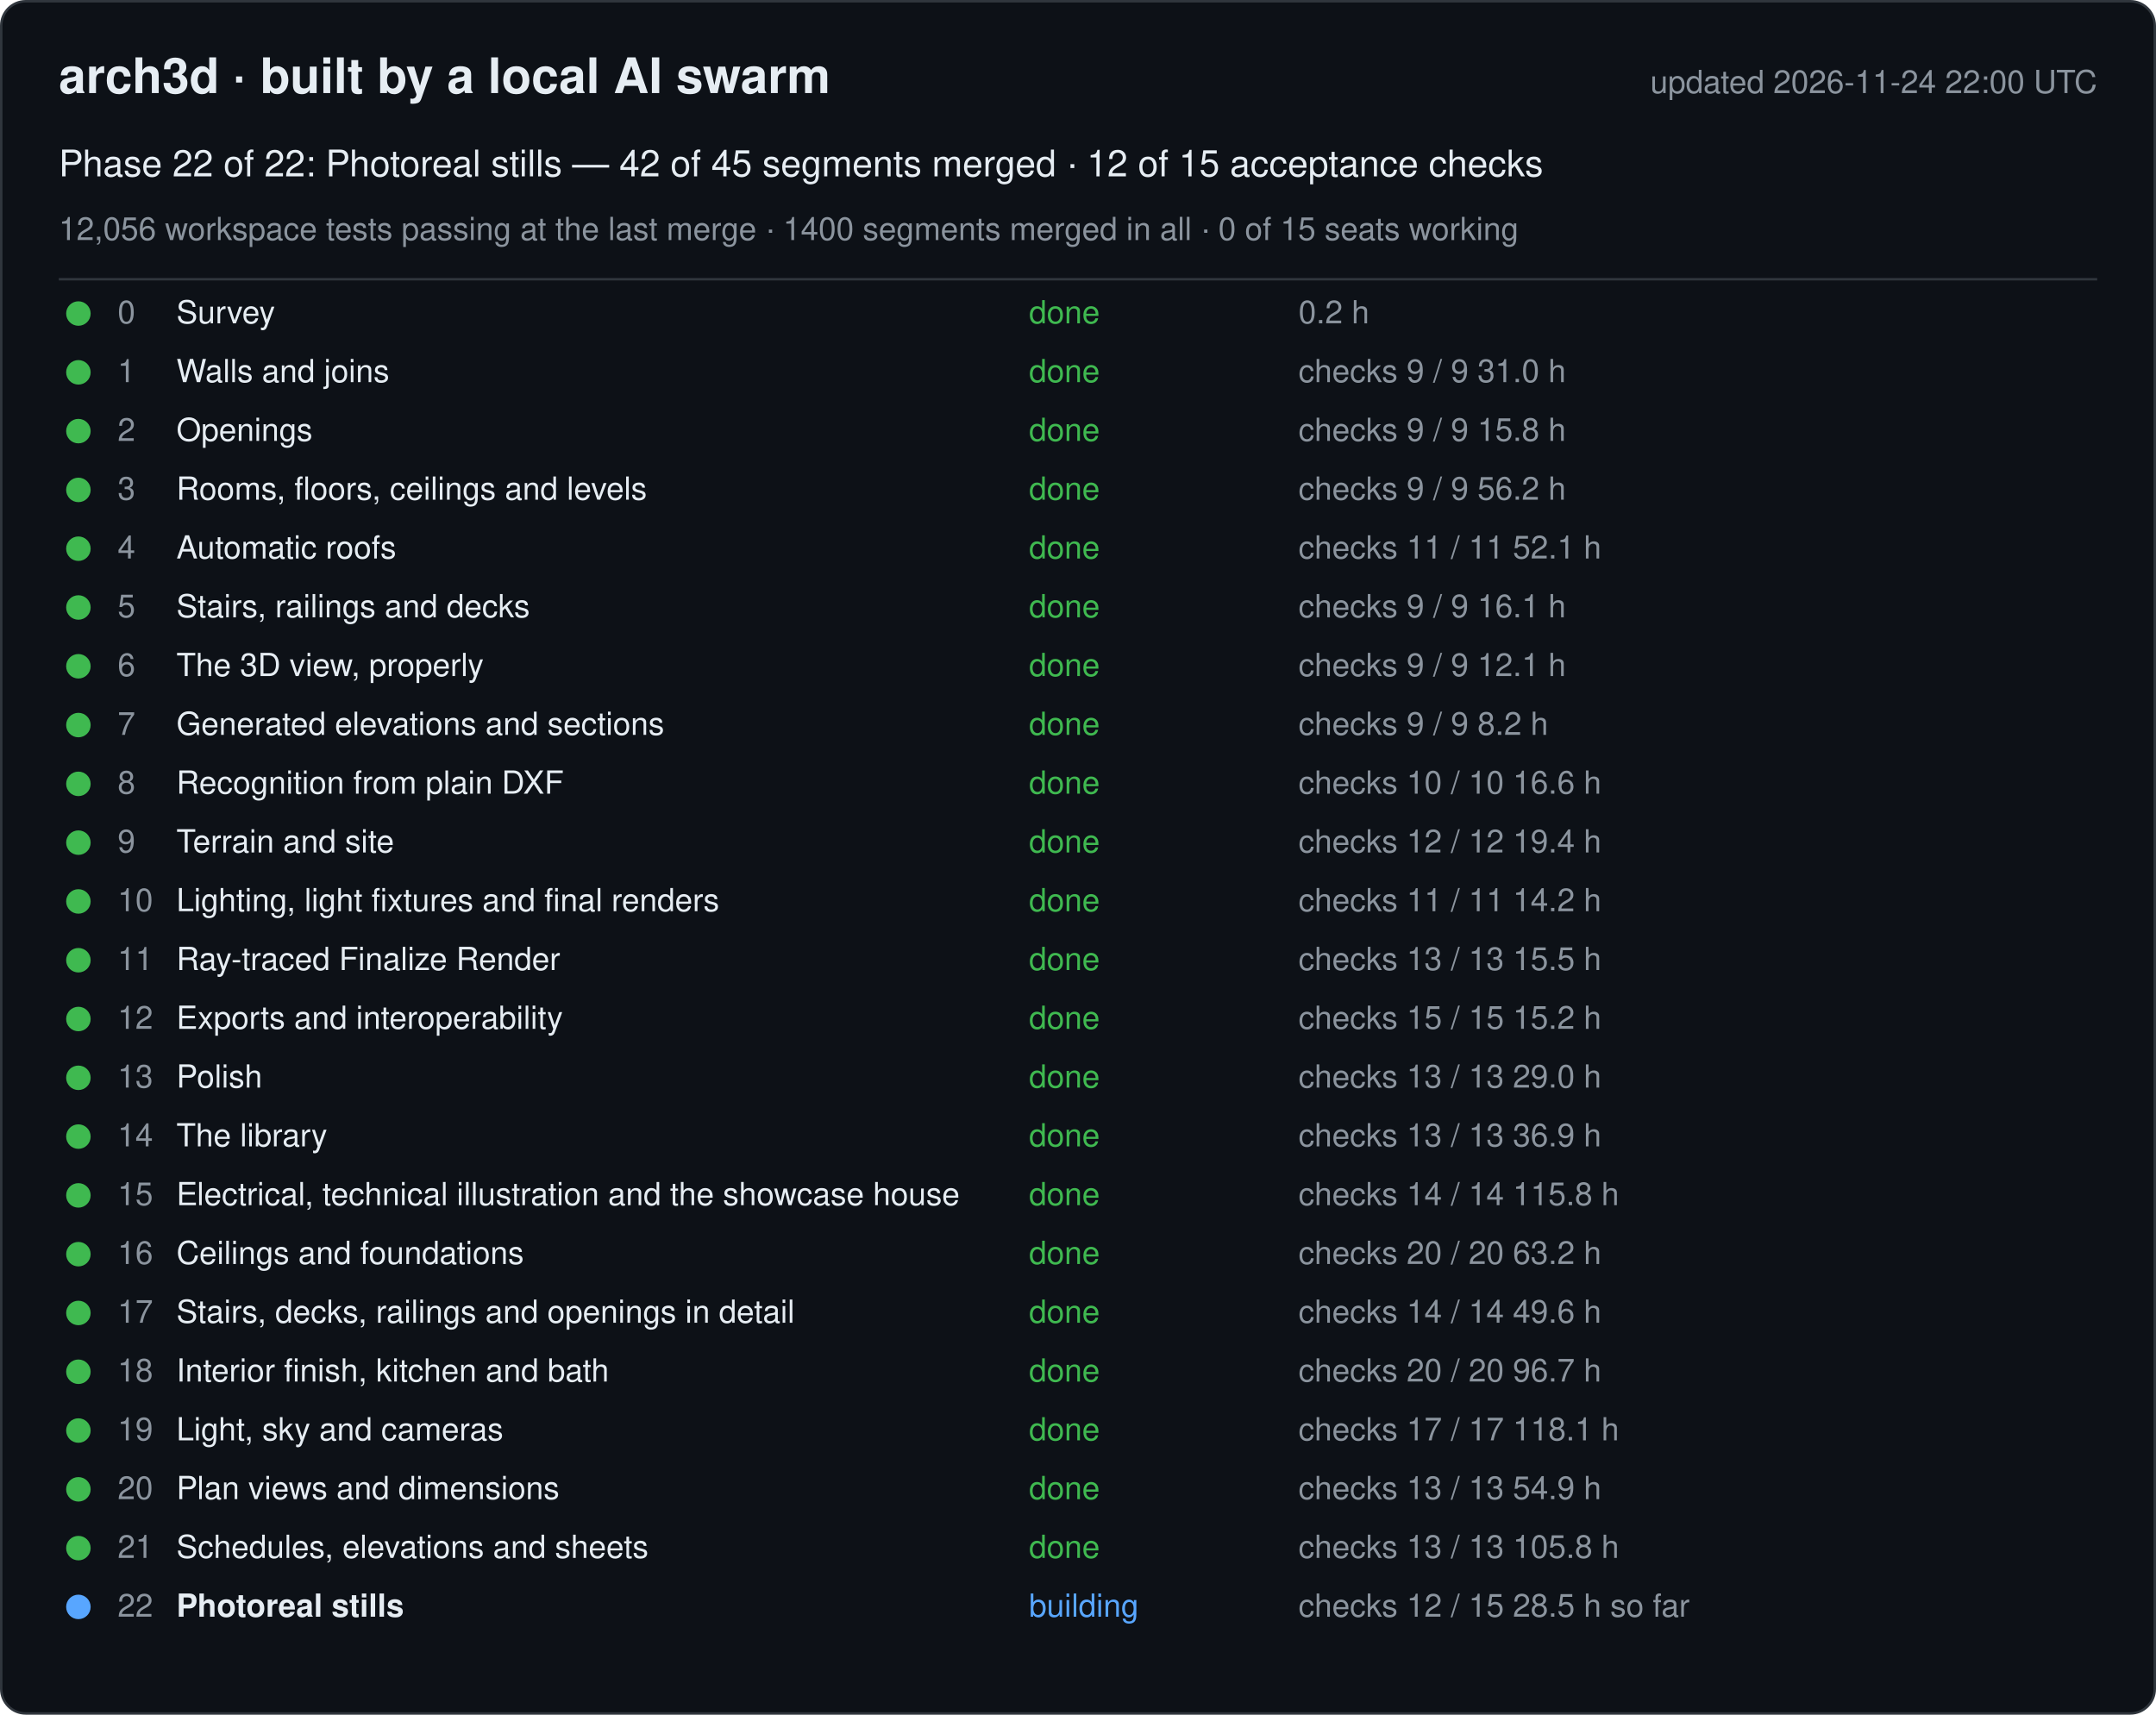
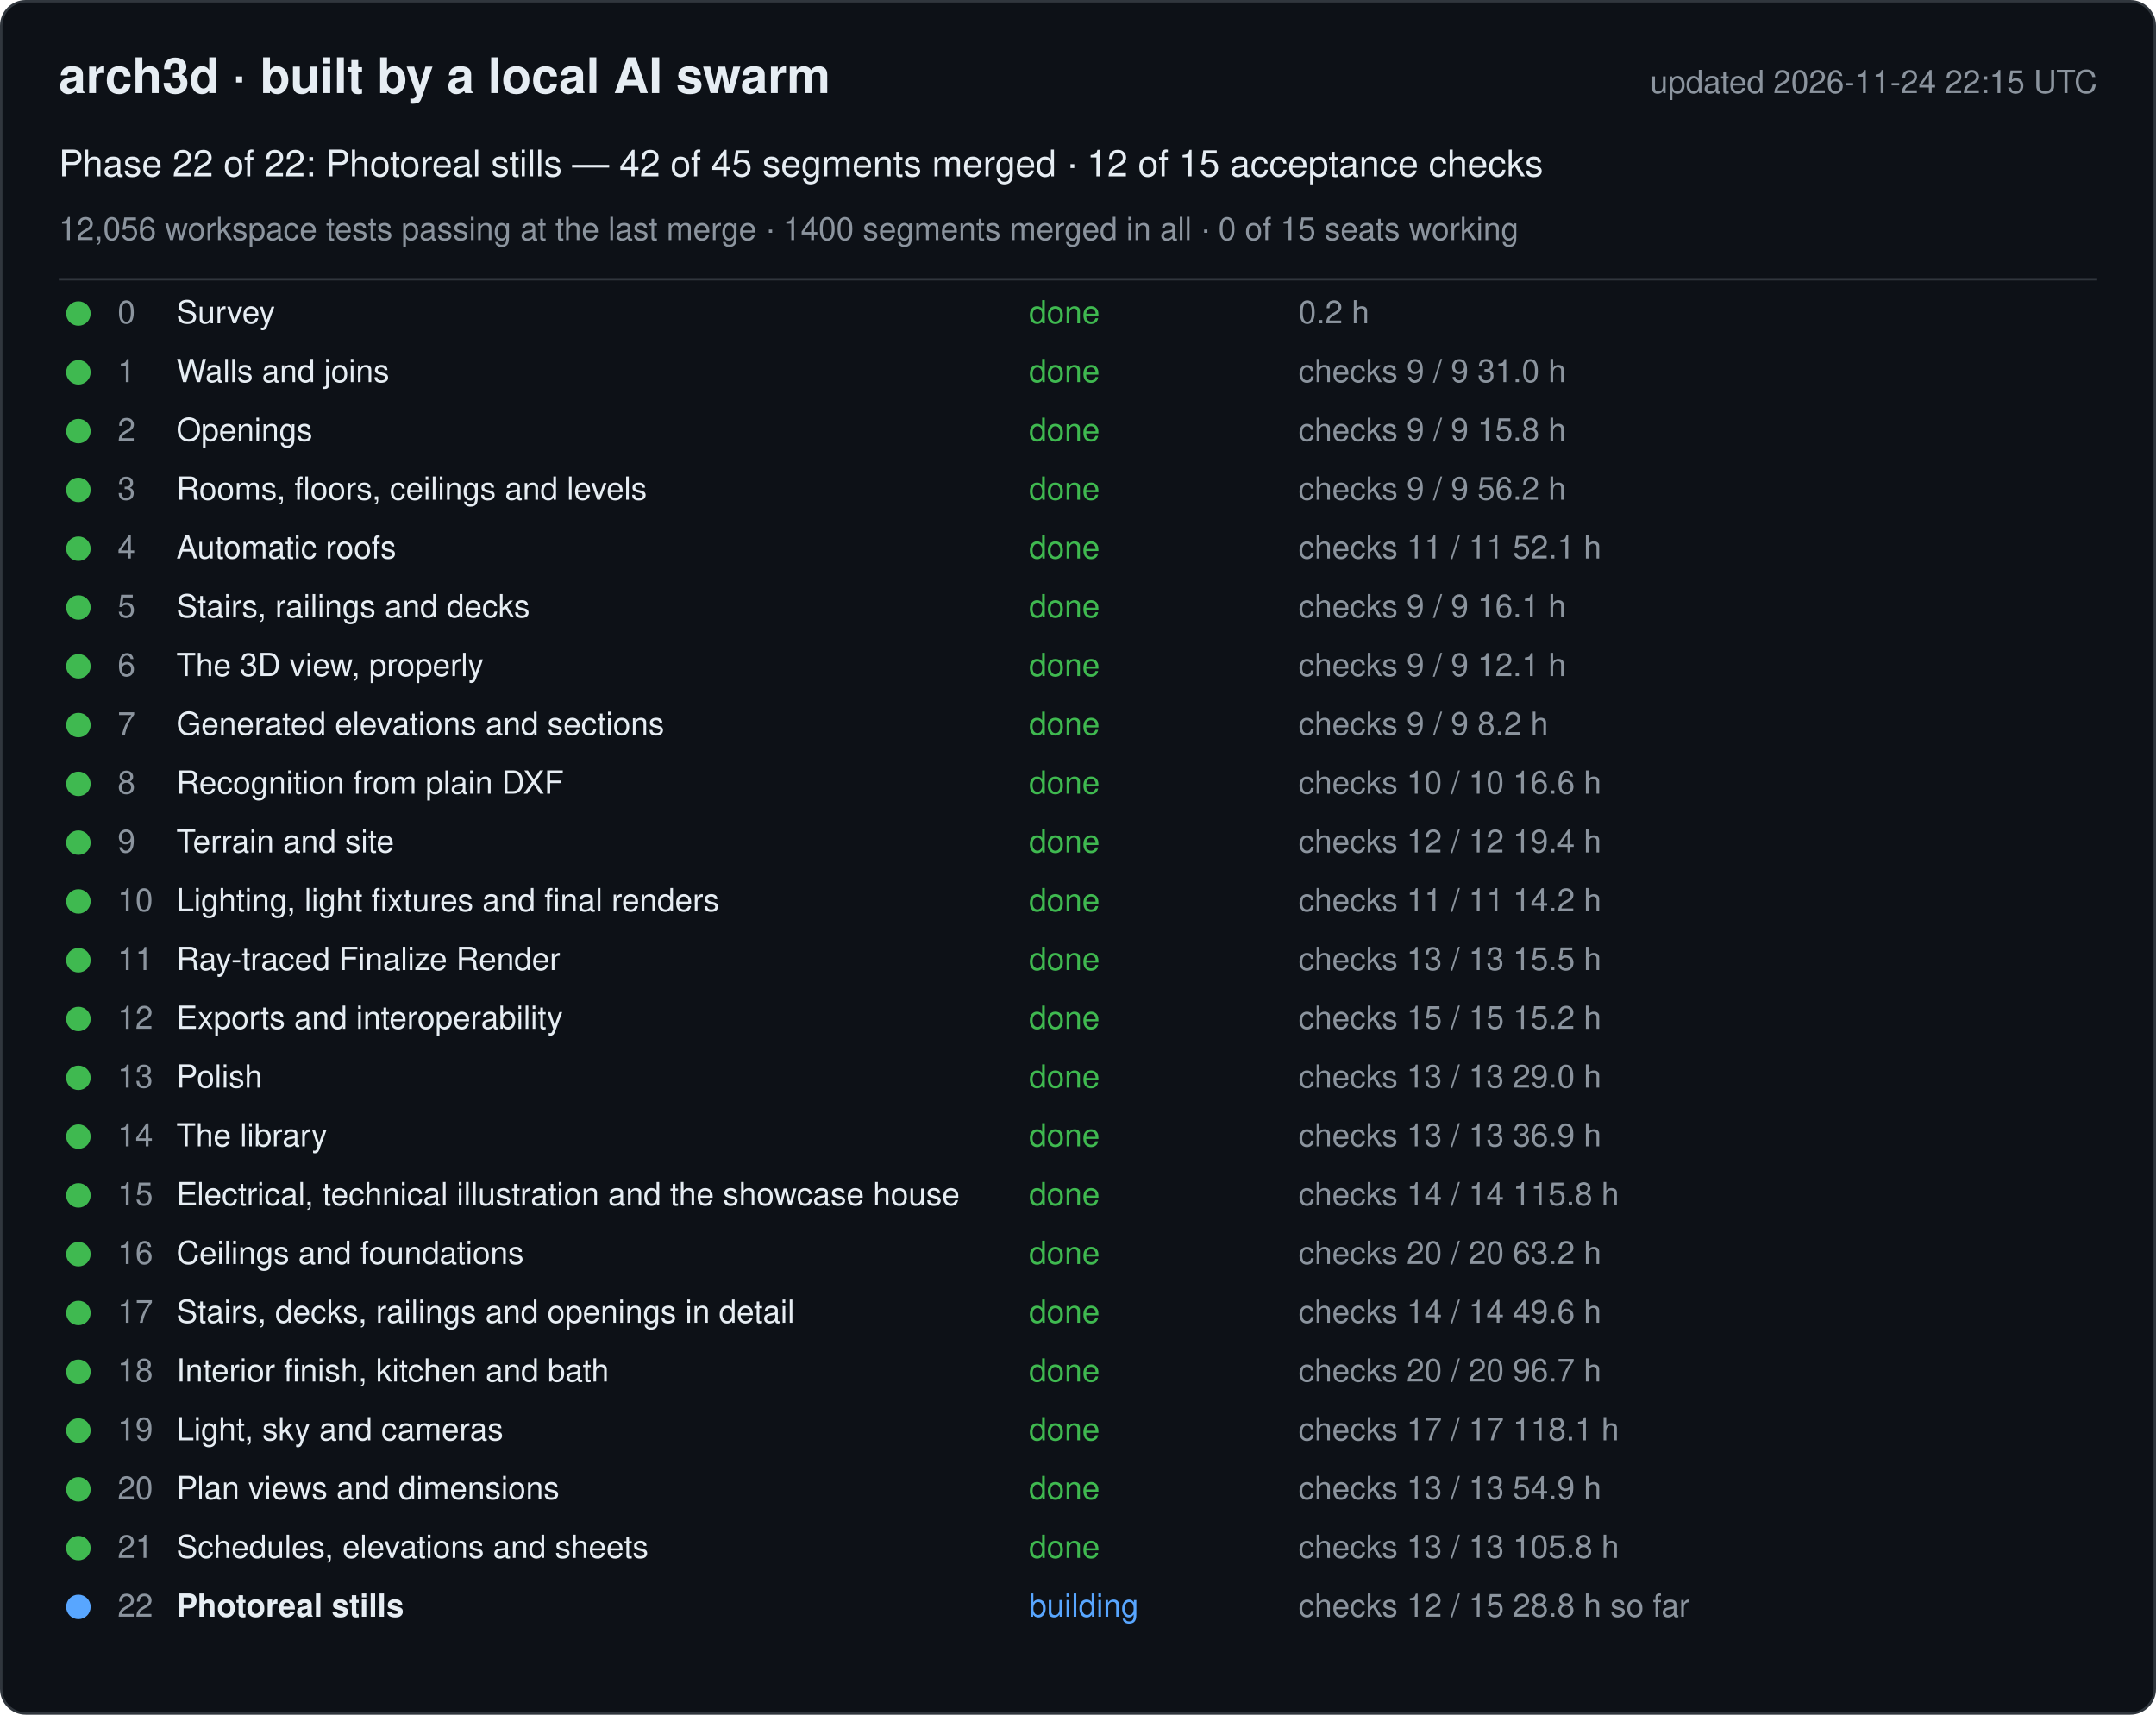
<svg xmlns="http://www.w3.org/2000/svg" width="880" height="700" viewBox="0 0 880 700" font-family="-apple-system, Segoe UI, Helvetica, Arial, sans-serif">
  <rect x="0.5" y="0.5" width="879" height="699" rx="10" fill="#0d1117" stroke="#30363d" />
  <text x="24" y="38" font-size="20" font-weight="600" fill="#e6edf3">arch3d · built by a local AI swarm</text>
-   <text x="856" y="38" font-size="13" fill="#8b949e" text-anchor="end">updated 2026-11-24 22:00 UTC</text>
+   <text x="856" y="38" font-size="13" fill="#8b949e" text-anchor="end">updated 2026-11-24 22:15 UTC</text>
  <text x="24" y="72" font-size="15" fill="#e6edf3">Phase 22 of 22: Photoreal stills — 42 of 45 segments merged · 12 of 15 acceptance checks</text>
  <text x="24" y="98" font-size="13" fill="#8b949e">12,056 workspace tests passing at the last merge · 1400 segments merged in all · 0 of 15 seats working</text>
  <line x1="24" y1="114" x2="856" y2="114" stroke="#30363d" />
  <g data-phase="0">
    <circle cx="32" cy="128" r="5" fill="#3fb950" />
    <text x="48" y="132" font-size="13" fill="#8b949e">0</text>
    <text x="72" y="132" font-size="13" fill="#e6edf3">Survey</text>
    <text x="420" y="132" font-size="13" fill="#3fb950">done</text>
    <text x="530" y="132" font-size="13" fill="#8b949e">0.2 h</text>
  </g>
  <g data-phase="1">
    <circle cx="32" cy="152" r="5" fill="#3fb950" />
    <text x="48" y="156" font-size="13" fill="#8b949e">1</text>
    <text x="72" y="156" font-size="13" fill="#e6edf3">Walls and joins</text>
    <text x="420" y="156" font-size="13" fill="#3fb950">done</text>
    <text x="530" y="156" font-size="13" fill="#8b949e">checks 9 / 9   31.0 h</text>
  </g>
  <g data-phase="2">
    <circle cx="32" cy="176" r="5" fill="#3fb950" />
    <text x="48" y="180" font-size="13" fill="#8b949e">2</text>
    <text x="72" y="180" font-size="13" fill="#e6edf3">Openings</text>
    <text x="420" y="180" font-size="13" fill="#3fb950">done</text>
    <text x="530" y="180" font-size="13" fill="#8b949e">checks 9 / 9   15.8 h</text>
  </g>
  <g data-phase="3">
    <circle cx="32" cy="200" r="5" fill="#3fb950" />
    <text x="48" y="204" font-size="13" fill="#8b949e">3</text>
    <text x="72" y="204" font-size="13" fill="#e6edf3">Rooms, floors, ceilings and levels</text>
    <text x="420" y="204" font-size="13" fill="#3fb950">done</text>
    <text x="530" y="204" font-size="13" fill="#8b949e">checks 9 / 9   56.2 h</text>
  </g>
  <g data-phase="4">
    <circle cx="32" cy="224" r="5" fill="#3fb950" />
    <text x="48" y="228" font-size="13" fill="#8b949e">4</text>
    <text x="72" y="228" font-size="13" fill="#e6edf3">Automatic roofs</text>
    <text x="420" y="228" font-size="13" fill="#3fb950">done</text>
    <text x="530" y="228" font-size="13" fill="#8b949e">checks 11 / 11   52.1 h</text>
  </g>
  <g data-phase="5">
    <circle cx="32" cy="248" r="5" fill="#3fb950" />
    <text x="48" y="252" font-size="13" fill="#8b949e">5</text>
    <text x="72" y="252" font-size="13" fill="#e6edf3">Stairs, railings and decks</text>
    <text x="420" y="252" font-size="13" fill="#3fb950">done</text>
    <text x="530" y="252" font-size="13" fill="#8b949e">checks 9 / 9   16.1 h</text>
  </g>
  <g data-phase="6">
    <circle cx="32" cy="272" r="5" fill="#3fb950" />
    <text x="48" y="276" font-size="13" fill="#8b949e">6</text>
    <text x="72" y="276" font-size="13" fill="#e6edf3">The 3D view, properly</text>
    <text x="420" y="276" font-size="13" fill="#3fb950">done</text>
    <text x="530" y="276" font-size="13" fill="#8b949e">checks 9 / 9   12.1 h</text>
  </g>
  <g data-phase="7">
    <circle cx="32" cy="296" r="5" fill="#3fb950" />
    <text x="48" y="300" font-size="13" fill="#8b949e">7</text>
    <text x="72" y="300" font-size="13" fill="#e6edf3">Generated elevations and sections</text>
    <text x="420" y="300" font-size="13" fill="#3fb950">done</text>
    <text x="530" y="300" font-size="13" fill="#8b949e">checks 9 / 9   8.2 h</text>
  </g>
  <g data-phase="8">
    <circle cx="32" cy="320" r="5" fill="#3fb950" />
    <text x="48" y="324" font-size="13" fill="#8b949e">8</text>
    <text x="72" y="324" font-size="13" fill="#e6edf3">Recognition from plain DXF</text>
    <text x="420" y="324" font-size="13" fill="#3fb950">done</text>
    <text x="530" y="324" font-size="13" fill="#8b949e">checks 10 / 10   16.6 h</text>
  </g>
  <g data-phase="9">
    <circle cx="32" cy="344" r="5" fill="#3fb950" />
    <text x="48" y="348" font-size="13" fill="#8b949e">9</text>
    <text x="72" y="348" font-size="13" fill="#e6edf3">Terrain and site</text>
    <text x="420" y="348" font-size="13" fill="#3fb950">done</text>
    <text x="530" y="348" font-size="13" fill="#8b949e">checks 12 / 12   19.4 h</text>
  </g>
  <g data-phase="10">
    <circle cx="32" cy="368" r="5" fill="#3fb950" />
    <text x="48" y="372" font-size="13" fill="#8b949e">10</text>
    <text x="72" y="372" font-size="13" fill="#e6edf3">Lighting, light fixtures and final renders</text>
    <text x="420" y="372" font-size="13" fill="#3fb950">done</text>
    <text x="530" y="372" font-size="13" fill="#8b949e">checks 11 / 11   14.2 h</text>
  </g>
  <g data-phase="11">
    <circle cx="32" cy="392" r="5" fill="#3fb950" />
    <text x="48" y="396" font-size="13" fill="#8b949e">11</text>
    <text x="72" y="396" font-size="13" fill="#e6edf3">Ray-traced Finalize Render</text>
    <text x="420" y="396" font-size="13" fill="#3fb950">done</text>
    <text x="530" y="396" font-size="13" fill="#8b949e">checks 13 / 13   15.5 h</text>
  </g>
  <g data-phase="12">
    <circle cx="32" cy="416" r="5" fill="#3fb950" />
    <text x="48" y="420" font-size="13" fill="#8b949e">12</text>
    <text x="72" y="420" font-size="13" fill="#e6edf3">Exports and interoperability</text>
    <text x="420" y="420" font-size="13" fill="#3fb950">done</text>
    <text x="530" y="420" font-size="13" fill="#8b949e">checks 15 / 15   15.2 h</text>
  </g>
  <g data-phase="13">
    <circle cx="32" cy="440" r="5" fill="#3fb950" />
    <text x="48" y="444" font-size="13" fill="#8b949e">13</text>
    <text x="72" y="444" font-size="13" fill="#e6edf3">Polish</text>
    <text x="420" y="444" font-size="13" fill="#3fb950">done</text>
    <text x="530" y="444" font-size="13" fill="#8b949e">checks 13 / 13   29.0 h</text>
  </g>
  <g data-phase="14">
    <circle cx="32" cy="464" r="5" fill="#3fb950" />
    <text x="48" y="468" font-size="13" fill="#8b949e">14</text>
    <text x="72" y="468" font-size="13" fill="#e6edf3">The library</text>
    <text x="420" y="468" font-size="13" fill="#3fb950">done</text>
    <text x="530" y="468" font-size="13" fill="#8b949e">checks 13 / 13   36.9 h</text>
  </g>
  <g data-phase="15">
    <circle cx="32" cy="488" r="5" fill="#3fb950" />
    <text x="48" y="492" font-size="13" fill="#8b949e">15</text>
    <text x="72" y="492" font-size="13" fill="#e6edf3">Electrical, technical illustration and the showcase house</text>
    <text x="420" y="492" font-size="13" fill="#3fb950">done</text>
    <text x="530" y="492" font-size="13" fill="#8b949e">checks 14 / 14   115.8 h</text>
  </g>
  <g data-phase="16">
    <circle cx="32" cy="512" r="5" fill="#3fb950" />
    <text x="48" y="516" font-size="13" fill="#8b949e">16</text>
    <text x="72" y="516" font-size="13" fill="#e6edf3">Ceilings and foundations</text>
    <text x="420" y="516" font-size="13" fill="#3fb950">done</text>
    <text x="530" y="516" font-size="13" fill="#8b949e">checks 20 / 20   63.2 h</text>
  </g>
  <g data-phase="17">
    <circle cx="32" cy="536" r="5" fill="#3fb950" />
    <text x="48" y="540" font-size="13" fill="#8b949e">17</text>
    <text x="72" y="540" font-size="13" fill="#e6edf3">Stairs, decks, railings and openings in detail</text>
    <text x="420" y="540" font-size="13" fill="#3fb950">done</text>
    <text x="530" y="540" font-size="13" fill="#8b949e">checks 14 / 14   49.6 h</text>
  </g>
  <g data-phase="18">
    <circle cx="32" cy="560" r="5" fill="#3fb950" />
    <text x="48" y="564" font-size="13" fill="#8b949e">18</text>
    <text x="72" y="564" font-size="13" fill="#e6edf3">Interior finish, kitchen and bath</text>
    <text x="420" y="564" font-size="13" fill="#3fb950">done</text>
    <text x="530" y="564" font-size="13" fill="#8b949e">checks 20 / 20   96.7 h</text>
  </g>
  <g data-phase="19">
    <circle cx="32" cy="584" r="5" fill="#3fb950" />
    <text x="48" y="588" font-size="13" fill="#8b949e">19</text>
    <text x="72" y="588" font-size="13" fill="#e6edf3">Light, sky and cameras</text>
    <text x="420" y="588" font-size="13" fill="#3fb950">done</text>
    <text x="530" y="588" font-size="13" fill="#8b949e">checks 17 / 17   118.1 h</text>
  </g>
  <g data-phase="20">
    <circle cx="32" cy="608" r="5" fill="#3fb950" />
    <text x="48" y="612" font-size="13" fill="#8b949e">20</text>
    <text x="72" y="612" font-size="13" fill="#e6edf3">Plan views and dimensions</text>
    <text x="420" y="612" font-size="13" fill="#3fb950">done</text>
    <text x="530" y="612" font-size="13" fill="#8b949e">checks 13 / 13   54.9 h</text>
  </g>
  <g data-phase="21">
    <circle cx="32" cy="632" r="5" fill="#3fb950" />
    <text x="48" y="636" font-size="13" fill="#8b949e">21</text>
    <text x="72" y="636" font-size="13" fill="#e6edf3">Schedules, elevations and sheets</text>
    <text x="420" y="636" font-size="13" fill="#3fb950">done</text>
    <text x="530" y="636" font-size="13" fill="#8b949e">checks 13 / 13   105.8 h</text>
  </g>
  <g data-phase="22">
    <circle cx="32" cy="656" r="5" fill="#58a6ff" />
    <text x="48" y="660" font-size="13" fill="#8b949e">22</text>
    <text x="72" y="660" font-size="13" fill="#e6edf3" font-weight="600">Photoreal stills</text>
    <text x="420" y="660" font-size="13" fill="#58a6ff">building</text>
-     <text x="530" y="660" font-size="13" fill="#8b949e">checks 12 / 15   28.5 h so far</text>
+     <text x="530" y="660" font-size="13" fill="#8b949e">checks 12 / 15   28.8 h so far</text>
  </g>
</svg>
